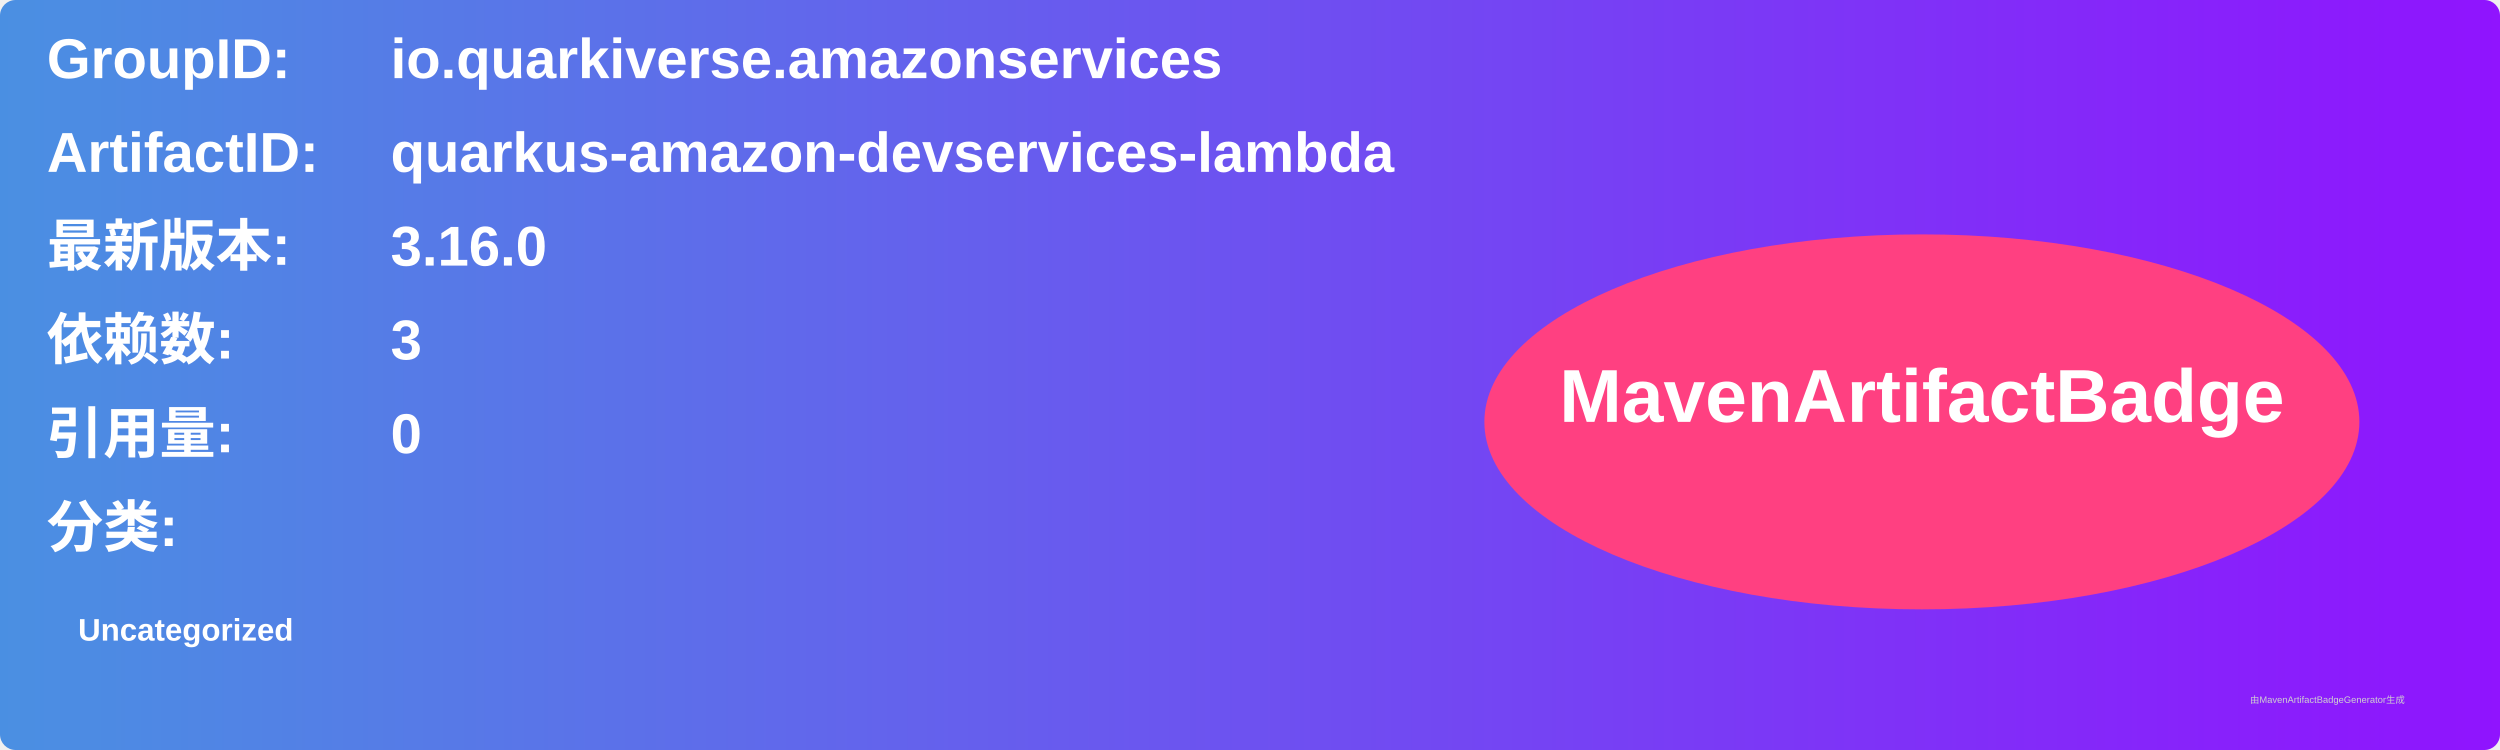
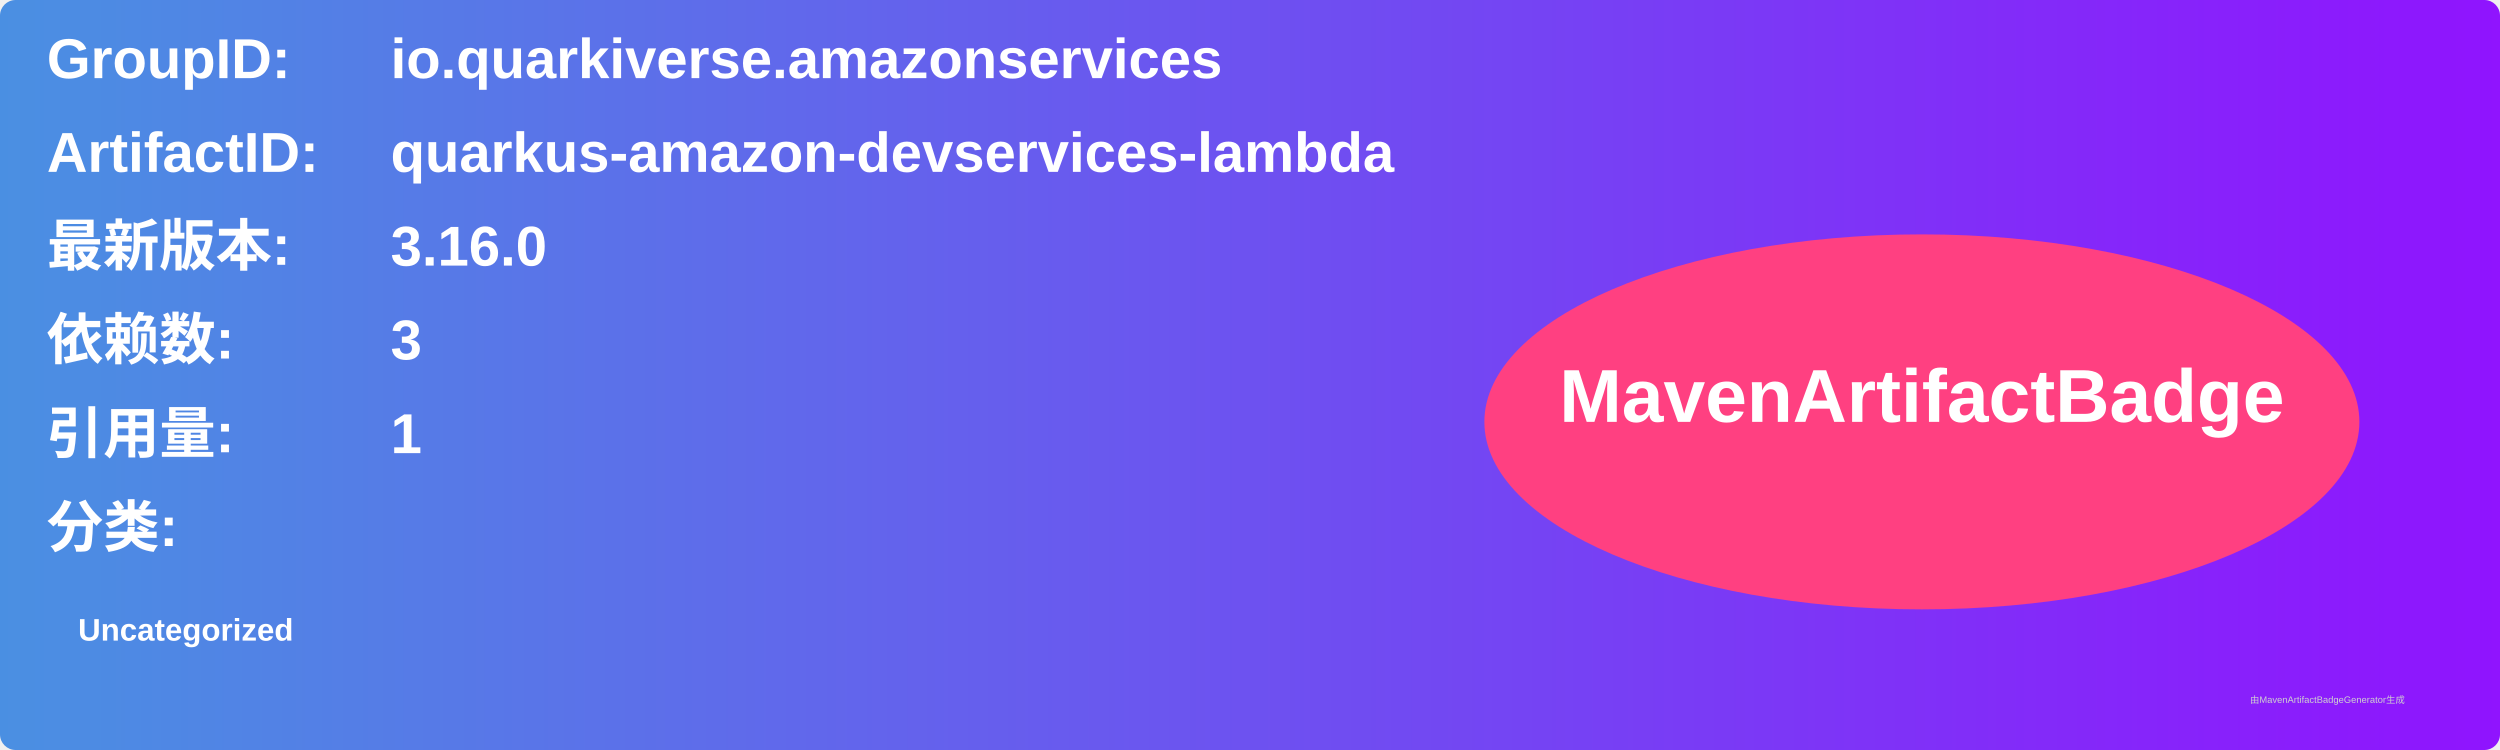
<svg xmlns="http://www.w3.org/2000/svg" width="800" height="240" viewBox="0 0 800 240">
  <linearGradient id="grad" x1="0%" y1="0%" x2="100%" y2="0%">
    <stop offset="0%" stop-color="#4a90e2" />
    <stop offset="100%" stop-color="#9013fe" />
  </linearGradient>
  <rect width="100%" height="100%" rx="5" ry="5" fill="url(#grad)" />
  <g transform="translate(15, 15)">
    <text x="0" y="10" font-family="Arial" font-size="18" fill="white" font-weight="bold" width="260">GroupID:</text>
    <text x="110" y="10" font-family="Arial" font-size="18" fill="white" font-weight="bold" width="460">io.quarkiverse.amazonservices</text>
    <text x="0" y="40" font-family="Arial" font-size="18" fill="white" font-weight="bold" width="260">ArtifactID:</text>
    <text x="110" y="40" font-family="Arial" font-size="18" fill="white" font-weight="bold" width="460">quarkus-amazon-devservices-lambda</text>
    <text x="0" y="70" font-family="Arial" font-size="18" fill="white" font-weight="bold">最新版本:</text>
    <text x="110" y="70" font-family="Arial" font-size="18" fill="white" font-weight="bold">
      <tspan font-weight="bold">3.16.0</tspan>
    </text>
    <text x="0" y="100" font-family="Arial" font-size="18" fill="white" font-weight="bold">依赖数: </text>
    <text x="110" y="100" font-family="Arial" font-size="18" fill="white">
      <tspan font-weight="bold">3</tspan>
    </text>
    <text x="0" y="130" font-family="Arial" font-size="18" fill="white" font-weight="bold">引用量: </text>
    <text x="110" y="130" font-family="Arial" font-size="18" fill="white">
-       <tspan font-weight="bold">0</tspan>
+       <tspan font-weight="bold">1</tspan>
    </text>
    <text x="0" y="160" font-family="Arial" font-size="18" fill="white" font-weight="bold">分类:</text>
    <text x="10" y="190" font-family="Arial" font-size="10" fill="white">
      <tspan font-weight="bold">Uncategorized</tspan>
    </text>
    <ellipse cx="600" cy="120" rx="140" ry="60" fill="#ff4081" />
    <text x="600" y="120" text-anchor="middle" font-family="Arial" font-size="24" fill="white" font-weight="bold">MavenArtifactBadge</text>
  </g>
  <text x="720" y="225" font-family="Arial" font-size="3" fill="#d0d0d0">由MavenArtifactBadgeGenerator生成</text>
</svg>
